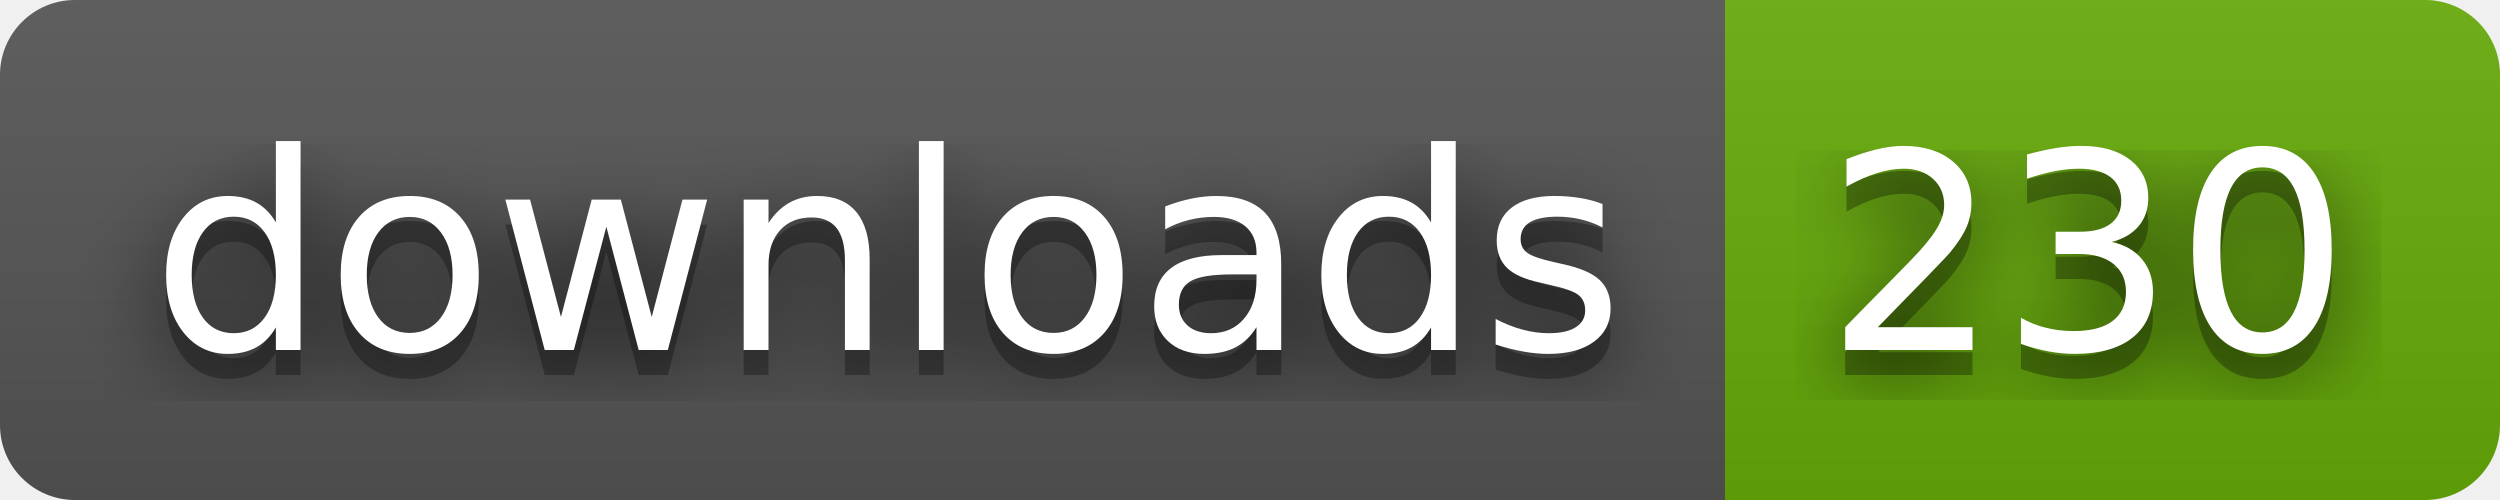
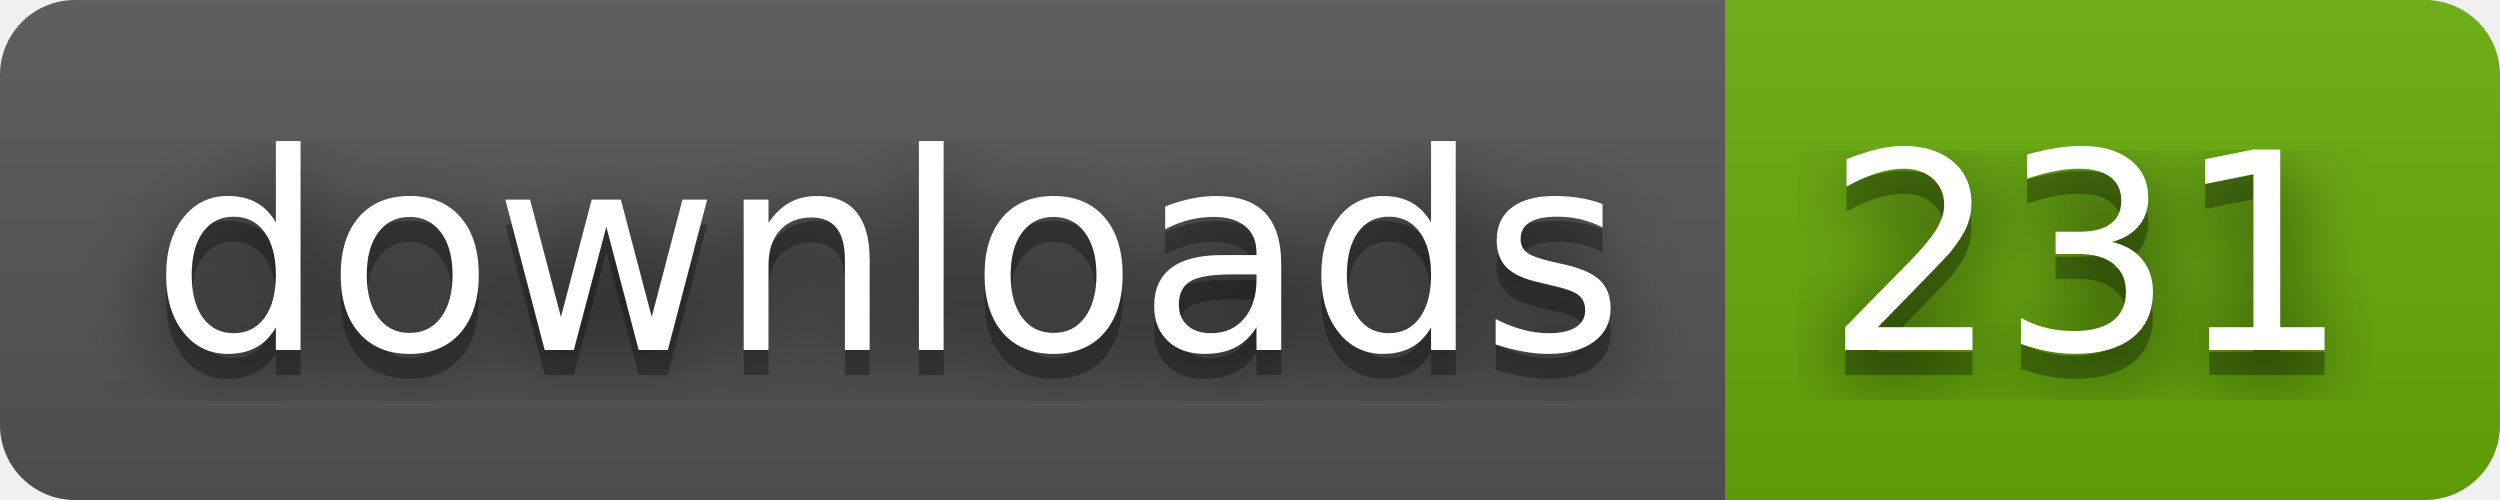
- <svg xmlns="http://www.w3.org/2000/svg" width="100" height="20" role="img" aria-label="downloads: 230">
+ <svg xmlns="http://www.w3.org/2000/svg" width="100" height="20" role="img" aria-label="downloads: 231">
  <filter id="blur">
    <feGaussianBlur stdDeviation="16" />
  </filter>
  <linearGradient id="s" x2="0" y2="100%">
    <stop offset="0" stop-color="#bbb" stop-opacity=".1" />
    <stop offset="1" stop-opacity=".1" />
  </linearGradient>
  <clipPath id="r">
    <rect width="100" height="20" rx="3" />
  </clipPath>
  <g clip-path="url(#r)">
    <rect width="69" height="20" fill="#555" />
    <rect x="69" width="31" height="20" fill="#67ac09" />
    <rect width="100" height="20" fill="url(#s)" />
  </g>
  <g fill="#fff" text-anchor="middle" font-family="Verdana,Geneva,DejaVu Sans,sans-serif" text-rendering="geometricPrecision" font-size="110">
    <g transform="scale(.1)">
      <g aria-hidden="true" fill="#010101">
        <text x="355" y="150" fill-opacity=".8" filter="url(#blur)" textLength="590">downloads</text>
        <text x="355" y="150" fill-opacity=".3" textLength="590">downloads</text>
      </g>
      <text x="355" y="140" textLength="590">downloads</text>
    </g>
    <g transform="scale(.1)">
      <g aria-hidden="true" fill="#010101">
-         <text x="835" y="150" fill-opacity=".8" filter="url(#blur)" textLength="210">230</text>
-         <text x="835" y="150" fill-opacity=".3" textLength="210">230</text>
+         <text x="835" y="150" fill-opacity=".8" filter="url(#blur)" textLength="210">231</text>
+         <text x="835" y="150" fill-opacity=".3" textLength="210">231</text>
      </g>
-       <text x="835" y="140" textLength="210">230</text>
+       <text x="835" y="140" textLength="210">231</text>
    </g>
  </g>
</svg>
